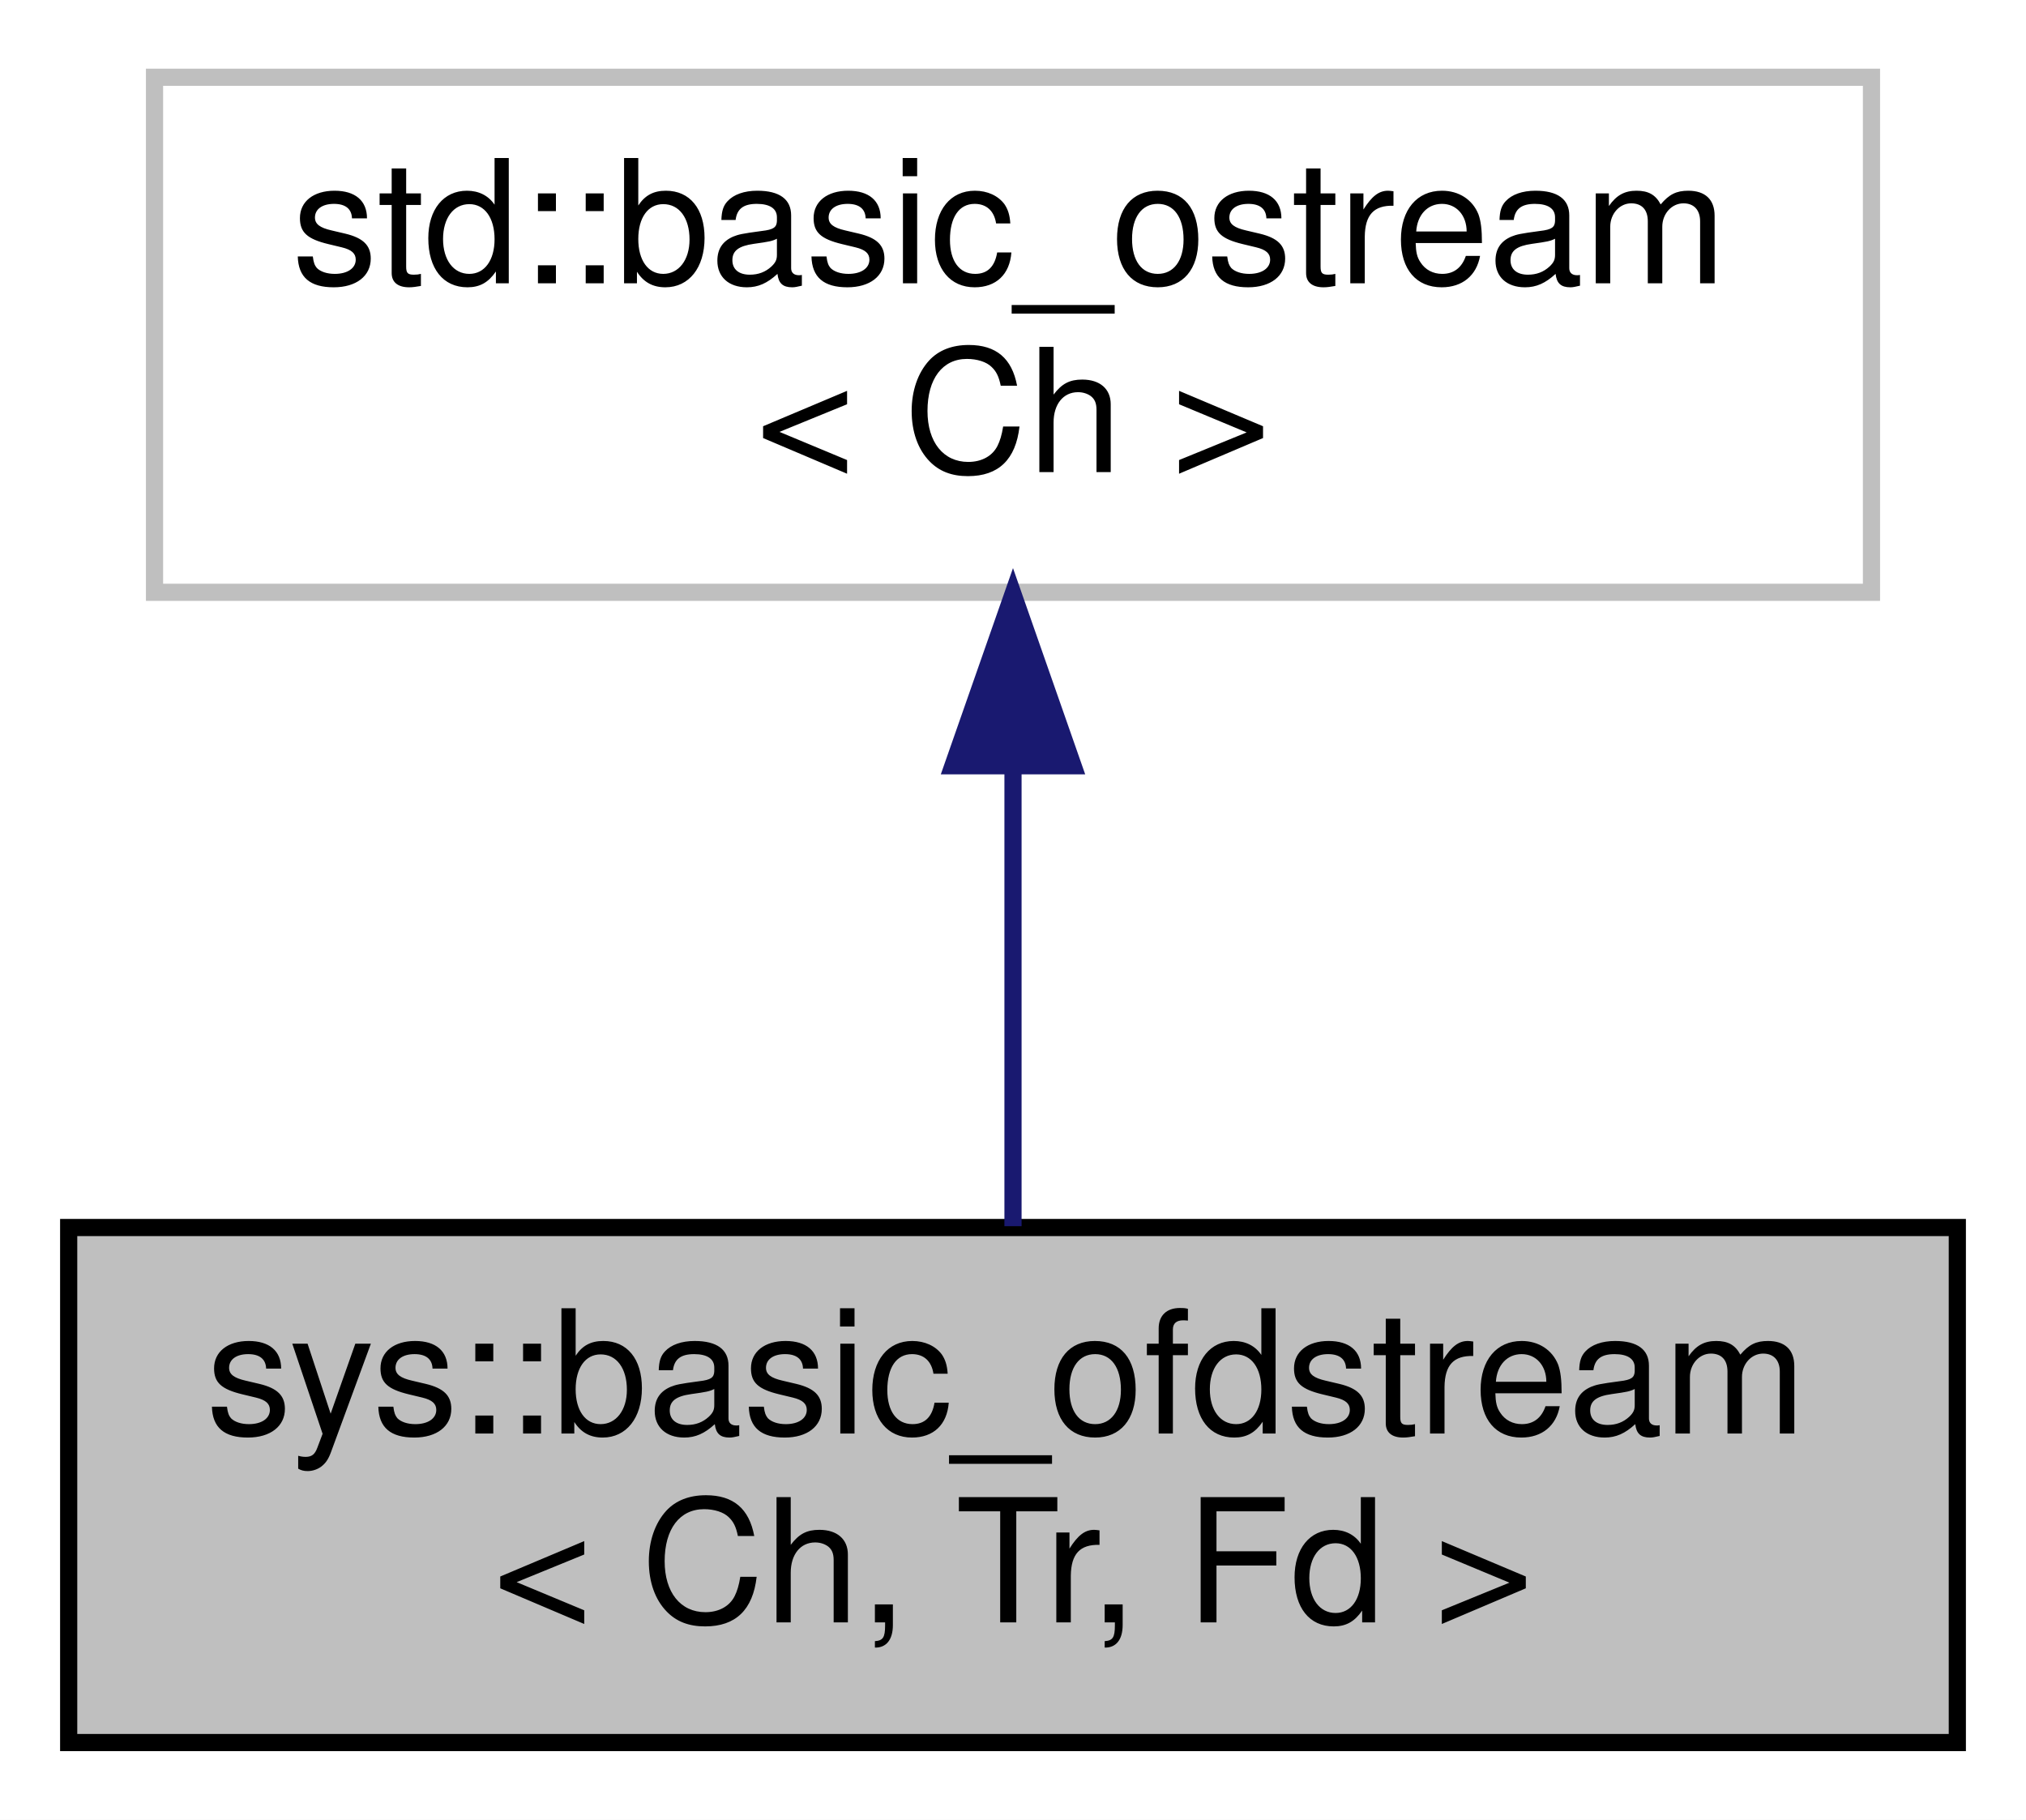
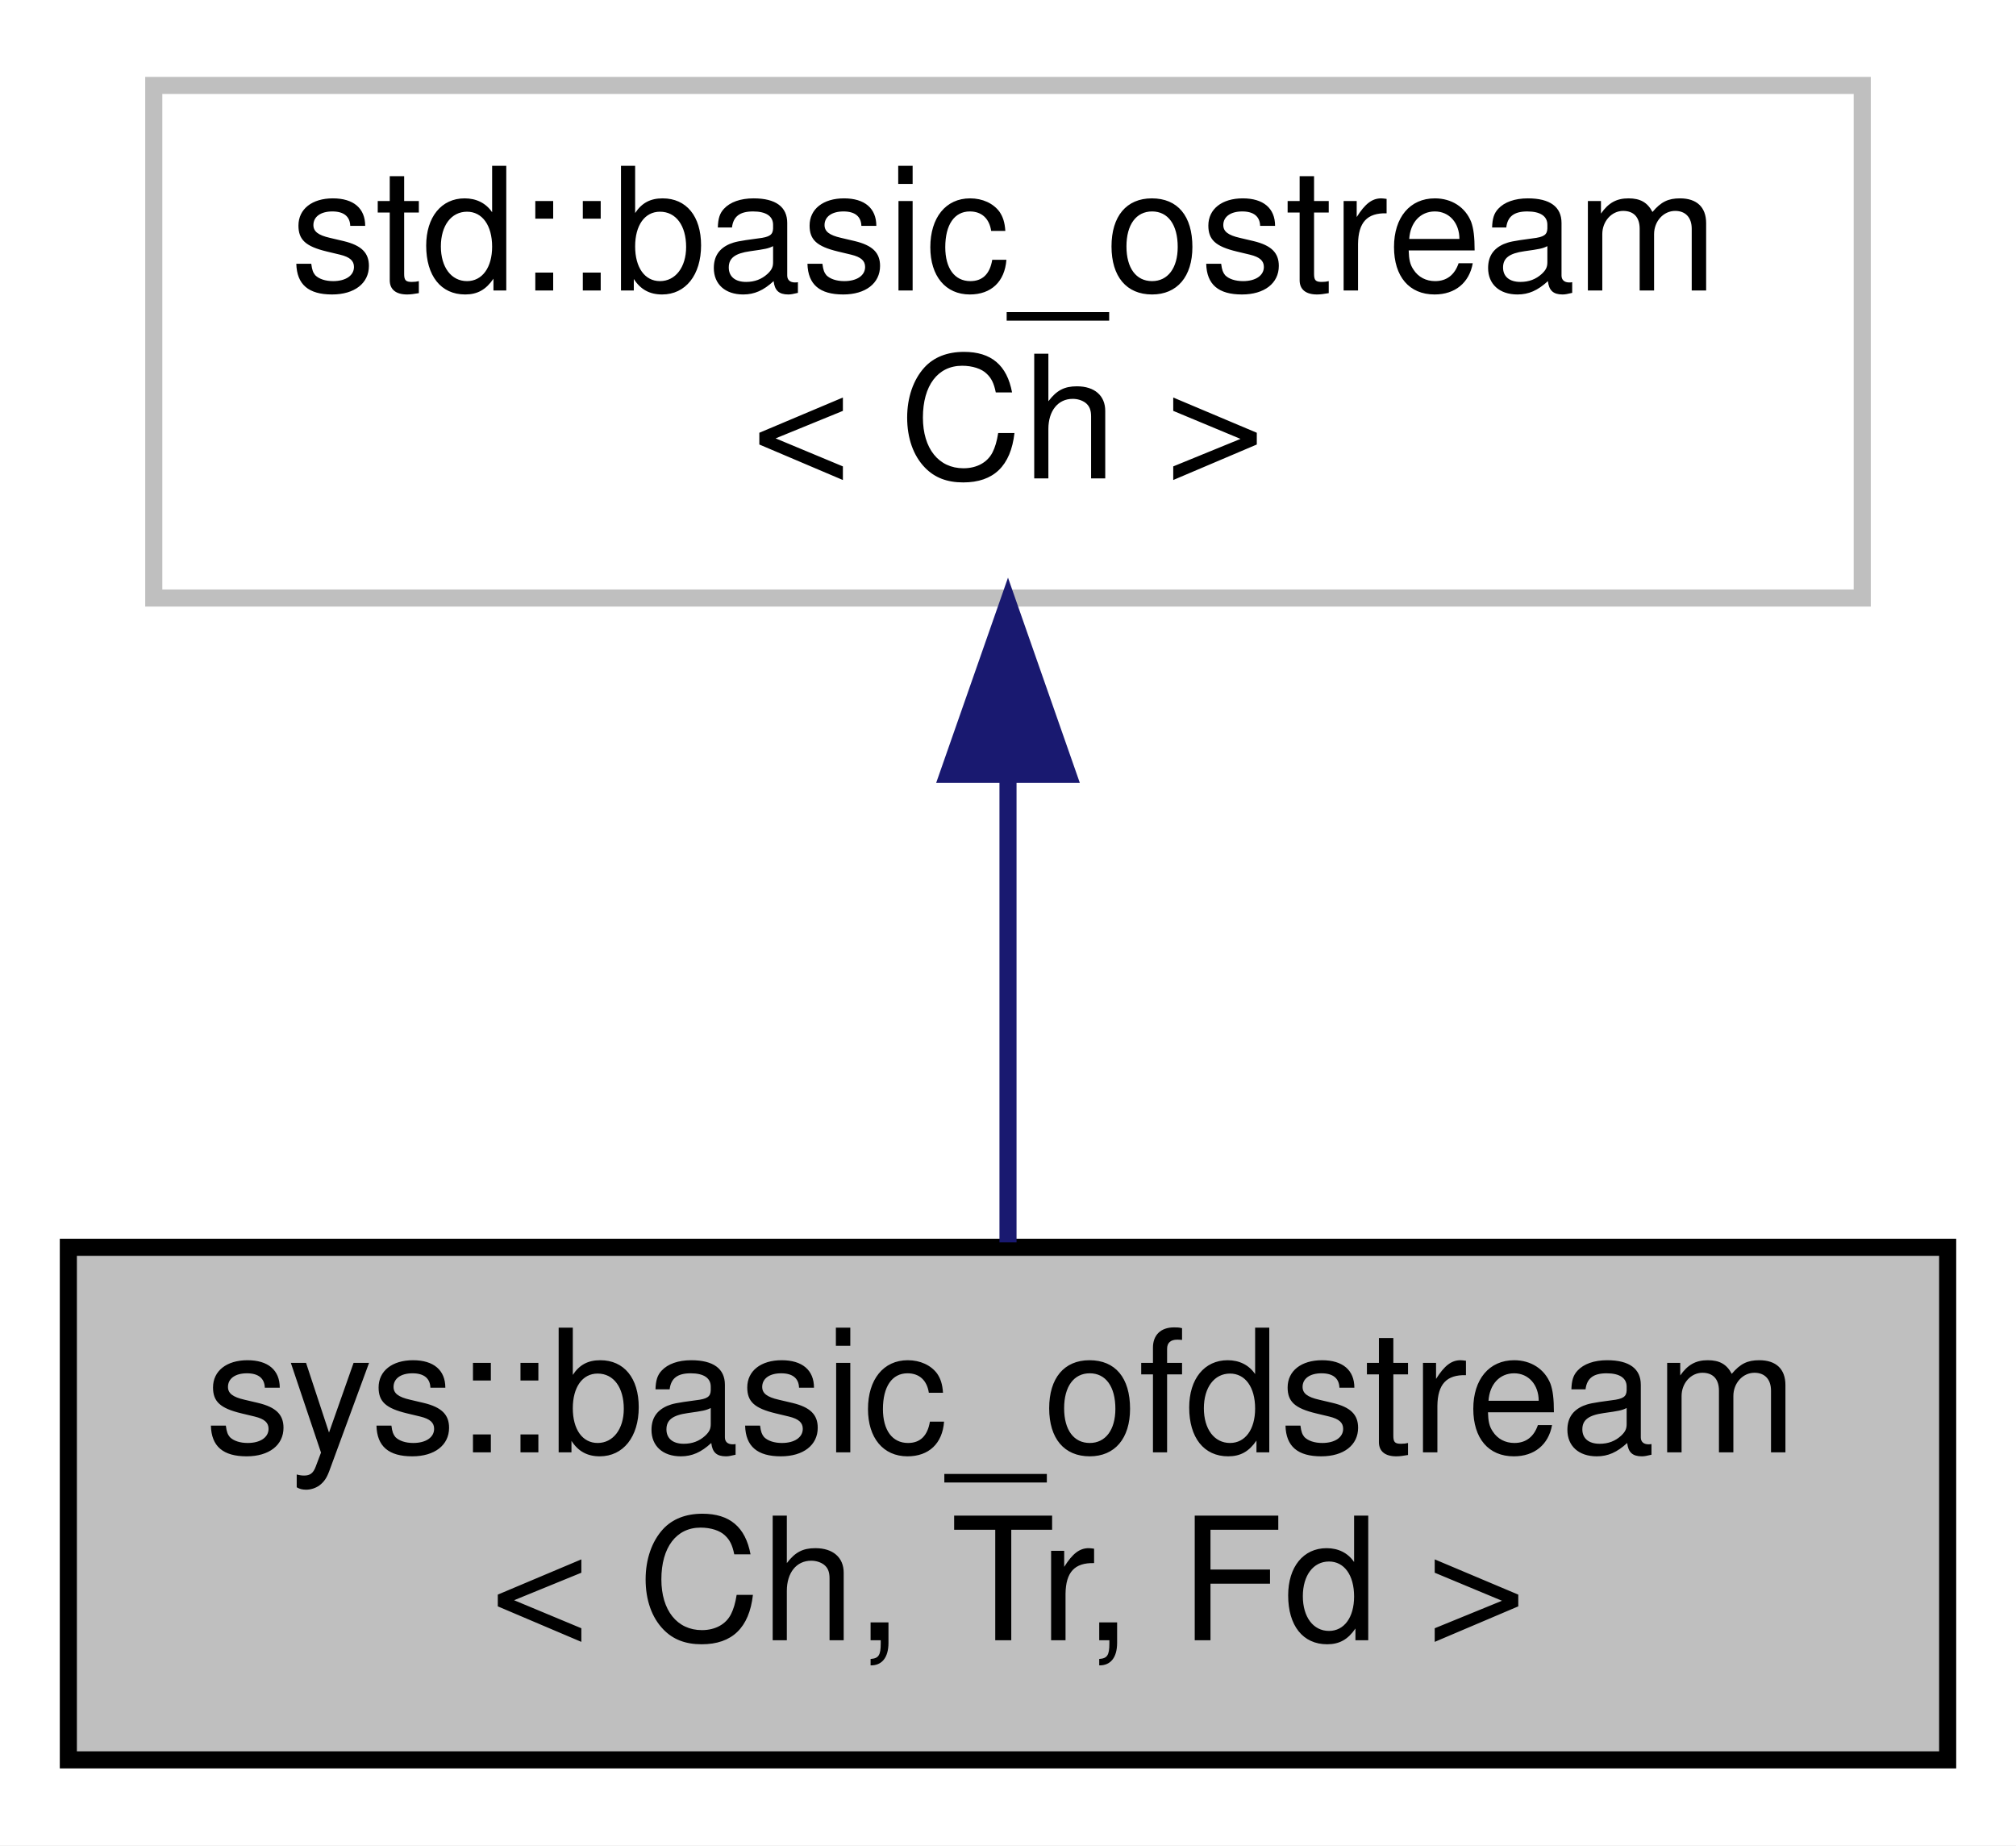
- <svg xmlns="http://www.w3.org/2000/svg" width="118pt" height="106pt" viewBox="0.00 0.00 118.00 106.00">
-   <g id="graph0" class="graph" transform="scale(1 1) rotate(0) translate(4 102)">
-     <polygon fill="white" stroke="none" points="-4,4 -4,-102 114,-102 114,4 -4,4" />
+ <svg xmlns="http://www.w3.org/2000/svg" width="118pt" height="108pt" viewBox="0.00 0.00 118.00 108.00">
+   <g id="graph0" class="graph" transform="scale(1 1) rotate(0) translate(4 104)">
+     <polygon fill="white" stroke="none" points="-4,4 -4,-104 114,-104 114,4 -4,4" />
    <g id="node1" class="node">
-       <polygon fill="#bfbfbf" stroke="black" points="0,-0.5 0,-30.5 110,-30.5 110,-0.5 0,-0.5" />
-       <text text-anchor="start" x="8" y="-18.5" font-family="Helvetica,sans-Serif" font-size="10.00">sys::basic_ofdstream</text>
-       <text text-anchor="middle" x="55" y="-7.5" font-family="Helvetica,sans-Serif" font-size="10.00">&lt; Ch, Tr, Fd &gt;</text>
+       <polygon fill="#bfbfbf" stroke="black" points="0,-1 0,-31 110,-31 110,-1 0,-1" />
+       <text text-anchor="start" x="8" y="-19" font-family="Helvetica,sans-Serif" font-size="10.00">sys::basic_ofdstream</text>
+       <text text-anchor="middle" x="55" y="-8" font-family="Helvetica,sans-Serif" font-size="10.00">&lt; Ch, Tr, Fd &gt;</text>
    </g>
    <g id="node2" class="node">
-       <polygon fill="white" stroke="#bfbfbf" points="5,-67.5 5,-97.5 105,-97.5 105,-67.5 5,-67.5" />
-       <text text-anchor="start" x="13" y="-85.5" font-family="Helvetica,sans-Serif" font-size="10.00">std::basic_ostream</text>
-       <text text-anchor="middle" x="55" y="-74.5" font-family="Helvetica,sans-Serif" font-size="10.00">&lt; Ch &gt;</text>
+       <polygon fill="white" stroke="#bfbfbf" points="5,-69 5,-99 105,-99 105,-69 5,-69" />
+       <text text-anchor="start" x="13" y="-87" font-family="Helvetica,sans-Serif" font-size="10.00">std::basic_ostream</text>
+       <text text-anchor="middle" x="55" y="-76" font-family="Helvetica,sans-Serif" font-size="10.00">&lt; Ch &gt;</text>
    </g>
    <g id="edge1" class="edge">
-       <path fill="none" stroke="midnightblue" d="M55,-57.108C55,-48.154 55,-38.323 55,-30.576" />
-       <polygon fill="midnightblue" stroke="midnightblue" points="51.5,-57.396 55,-67.396 58.5,-57.396 51.5,-57.396" />
+       <path fill="none" stroke="midnightblue" d="M55,-58.532C55,-49.361 55,-39.245 55,-31.293" />
+       <polygon fill="midnightblue" stroke="midnightblue" points="51.5,-58.679 55,-68.679 58.5,-58.679 51.5,-58.679" />
    </g>
  </g>
</svg>
